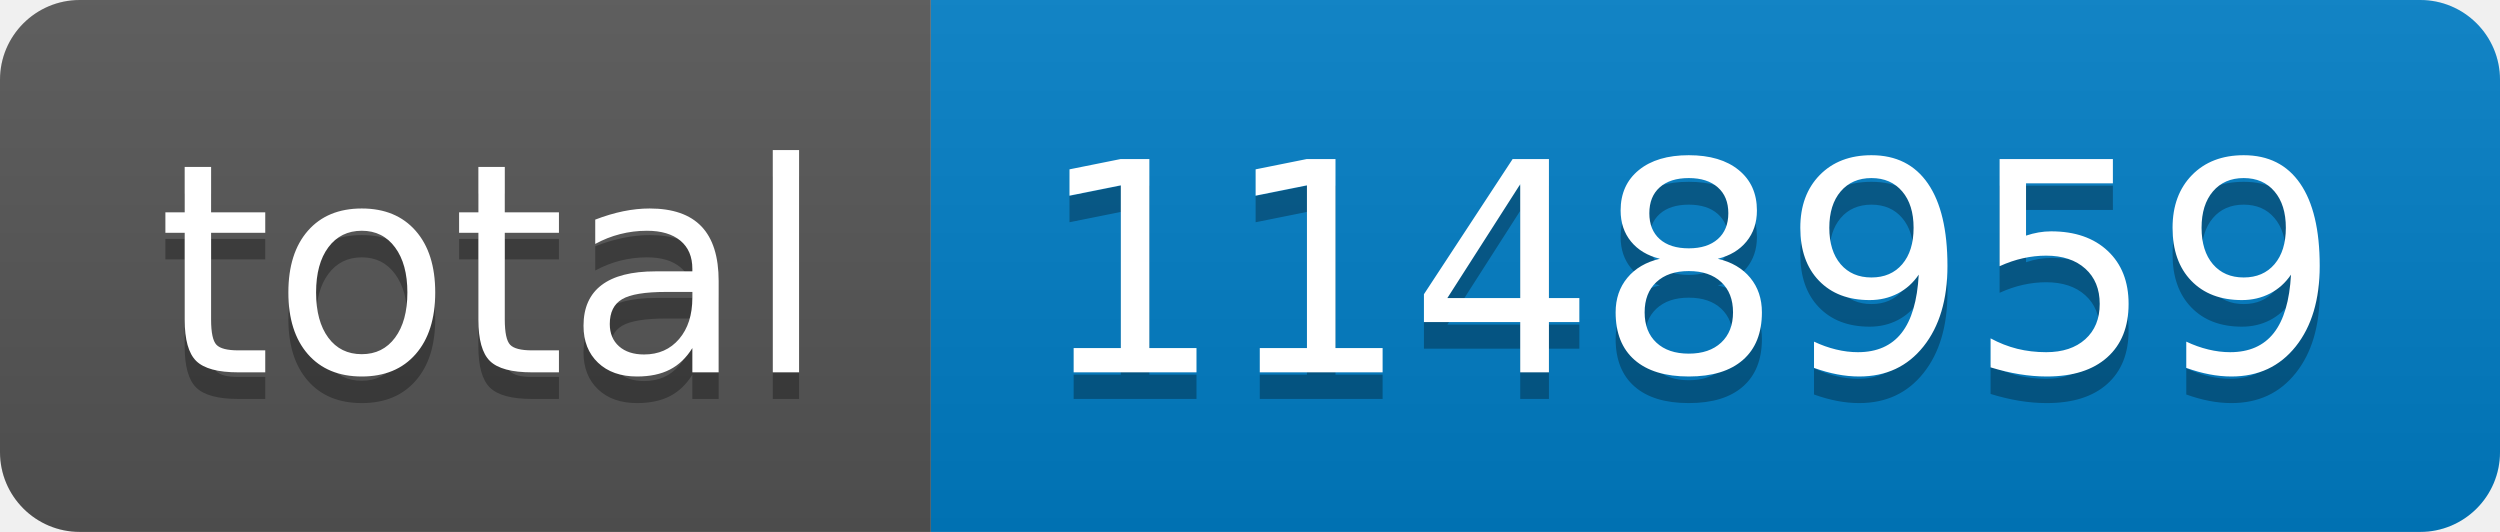
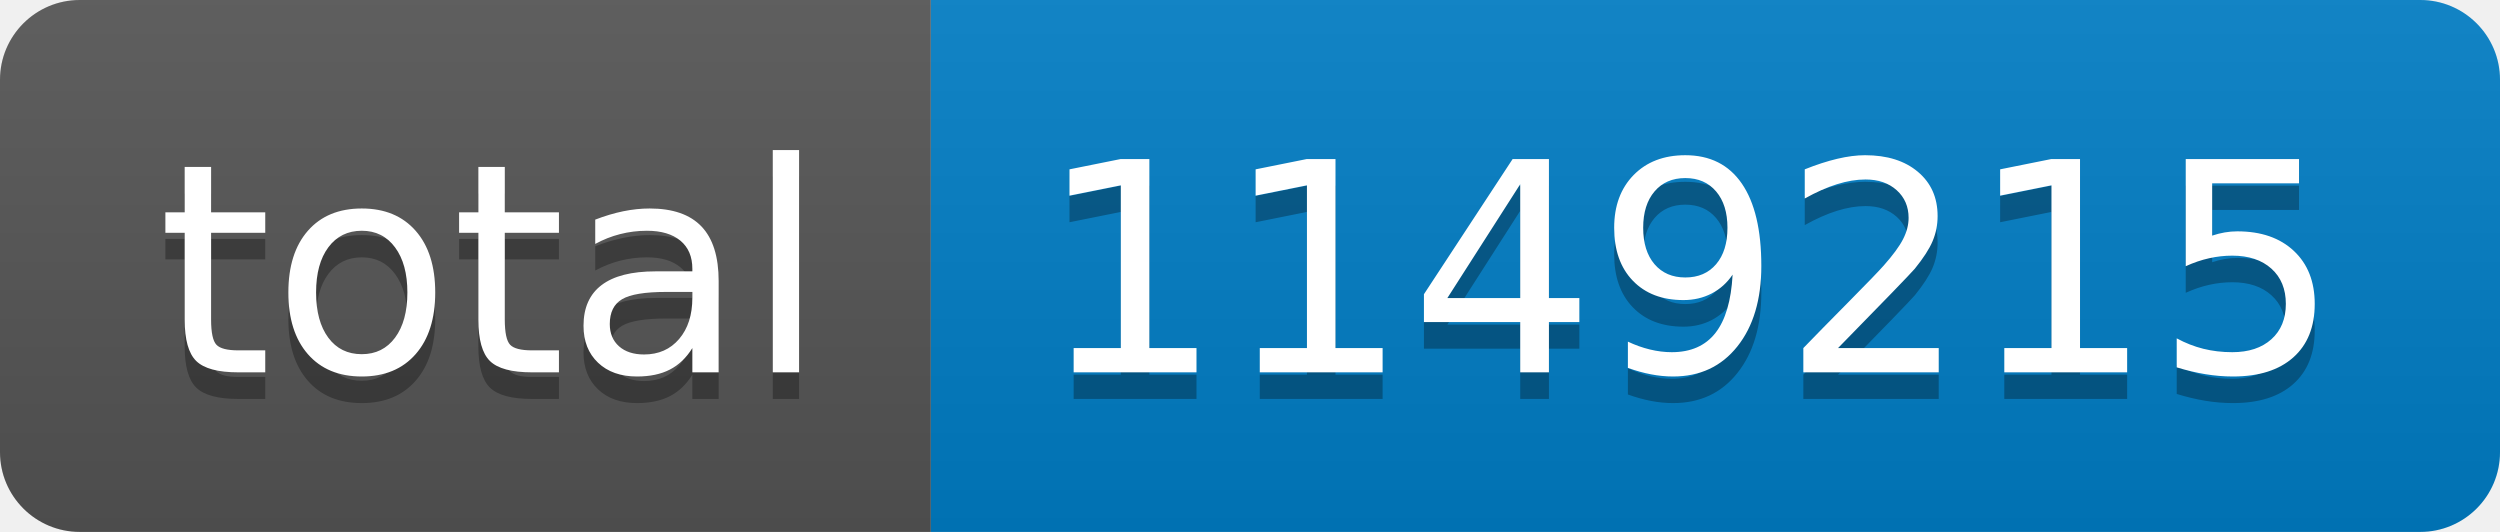
- <svg xmlns="http://www.w3.org/2000/svg" width="94" height="20" role="img" aria-label="total: 1148959">
+ <svg xmlns="http://www.w3.org/2000/svg" width="94" height="20" role="img" aria-label="total: 1149215">
  <linearGradient id="s" x2="0" y2="100%">
    <stop offset="0" stop-color="#bbb" stop-opacity=".1" />
    <stop offset="1" stop-opacity=".1" />
  </linearGradient>
  <clipPath id="r">
    <rect width="94" height="20" rx="3" fill="#fff" />
  </clipPath>
  <g clip-path="url(#r)">
    <rect width="35" height="20" fill="#555" />
    <rect x="35" width="59" height="20" fill="#007ec6" />
    <rect width="94" height="20" fill="url(#s)" />
  </g>
  <g fill="#fff" text-anchor="middle" font-family="Verdana,Geneva,DejaVu Sans,sans-serif" text-rendering="geometricPrecision" font-size="110">
    <text aria-hidden="true" x="185" y="150" fill="#010101" fill-opacity=".3" transform="scale(.1)" textLength="250">total</text>
    <text x="185" y="140" transform="scale(.1)" fill="#fff" textLength="250">total</text>
-     <text aria-hidden="true" x="635" y="150" fill="#010101" fill-opacity=".3" transform="scale(.1)" textLength="490">1148959</text>
-     <text x="635" y="140" transform="scale(.1)" fill="#fff" textLength="490">1148959</text>
+     <text aria-hidden="true" x="635" y="150" fill="#010101" fill-opacity=".3" transform="scale(.1)" textLength="490">1149215</text>
+     <text x="635" y="140" transform="scale(.1)" fill="#fff" textLength="490">1149215</text>
  </g>
</svg>
